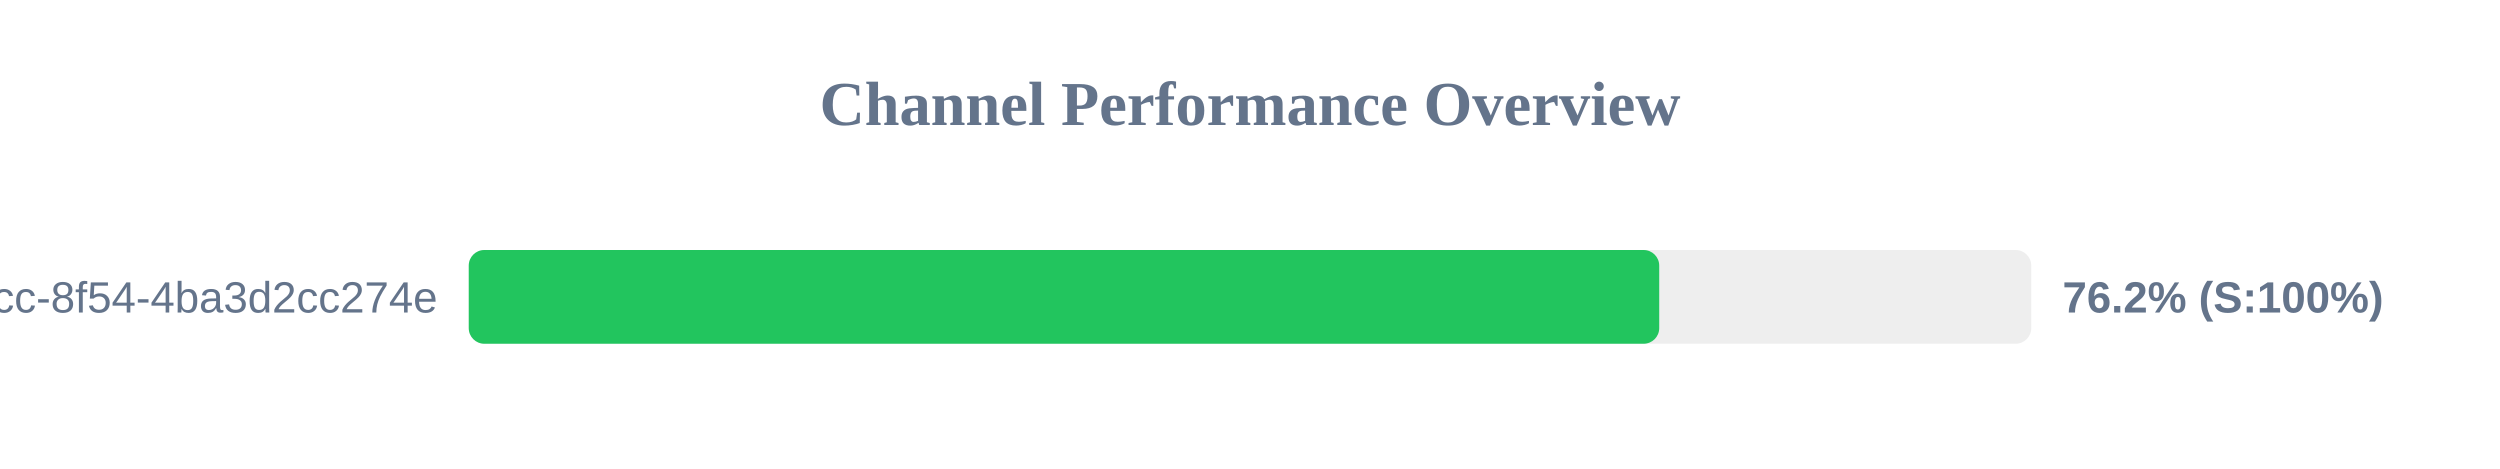
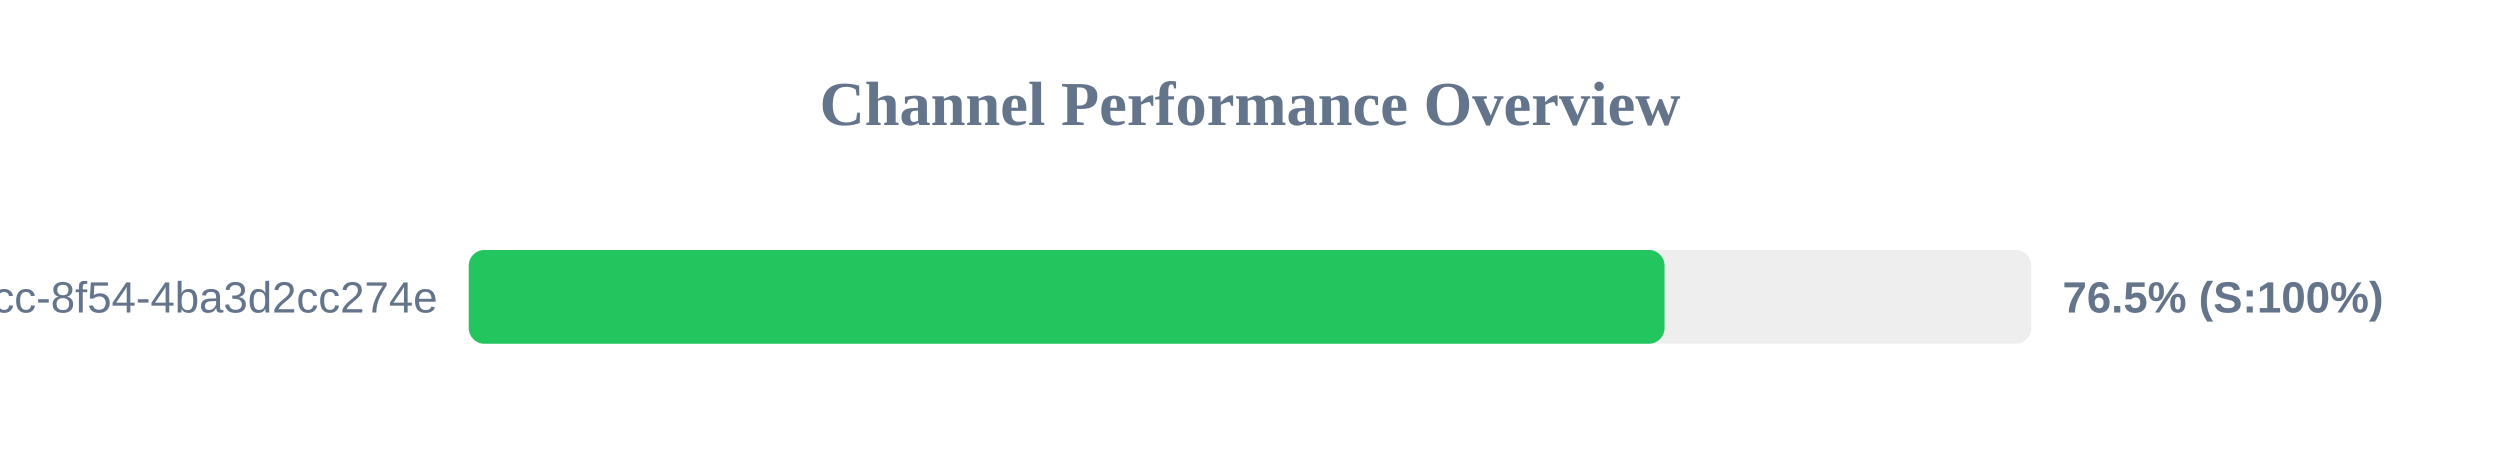
<svg xmlns="http://www.w3.org/2000/svg" width="800" height="150" version="1.1">
  <style>
        .row { font: 14px Arial; fill: #64748b; }
        .score { font: bold 14px Arial; fill: #64748b; }
    </style>
  <text x="400" y="40" text-anchor="middle" font-size="20px" font-weight="bold" fill="#64748b">Channel Performance Overview</text>
  <rect x="150" y="80" width="500" height="30" fill="#eee" rx="5" />
-   <rect x="150" y="80" width="380.95" height="30" fill="#22c55e" rx="5" />
+   <rect x="150" y="80" width="382.65" height="30" fill="#22c55e" rx="5" />
  <text x="140" y="100" text-anchor="end" class="row">?uuid=45cc0b3a-0adb-4dcc-8f54-4ba3d2cc274e</text>
-   <text x="660" y="100" text-anchor="start" class="score">76.2% (S:100%)</text>
+   <text x="660" y="100" text-anchor="start" class="score">76.5% (S:100%)</text>
</svg>
